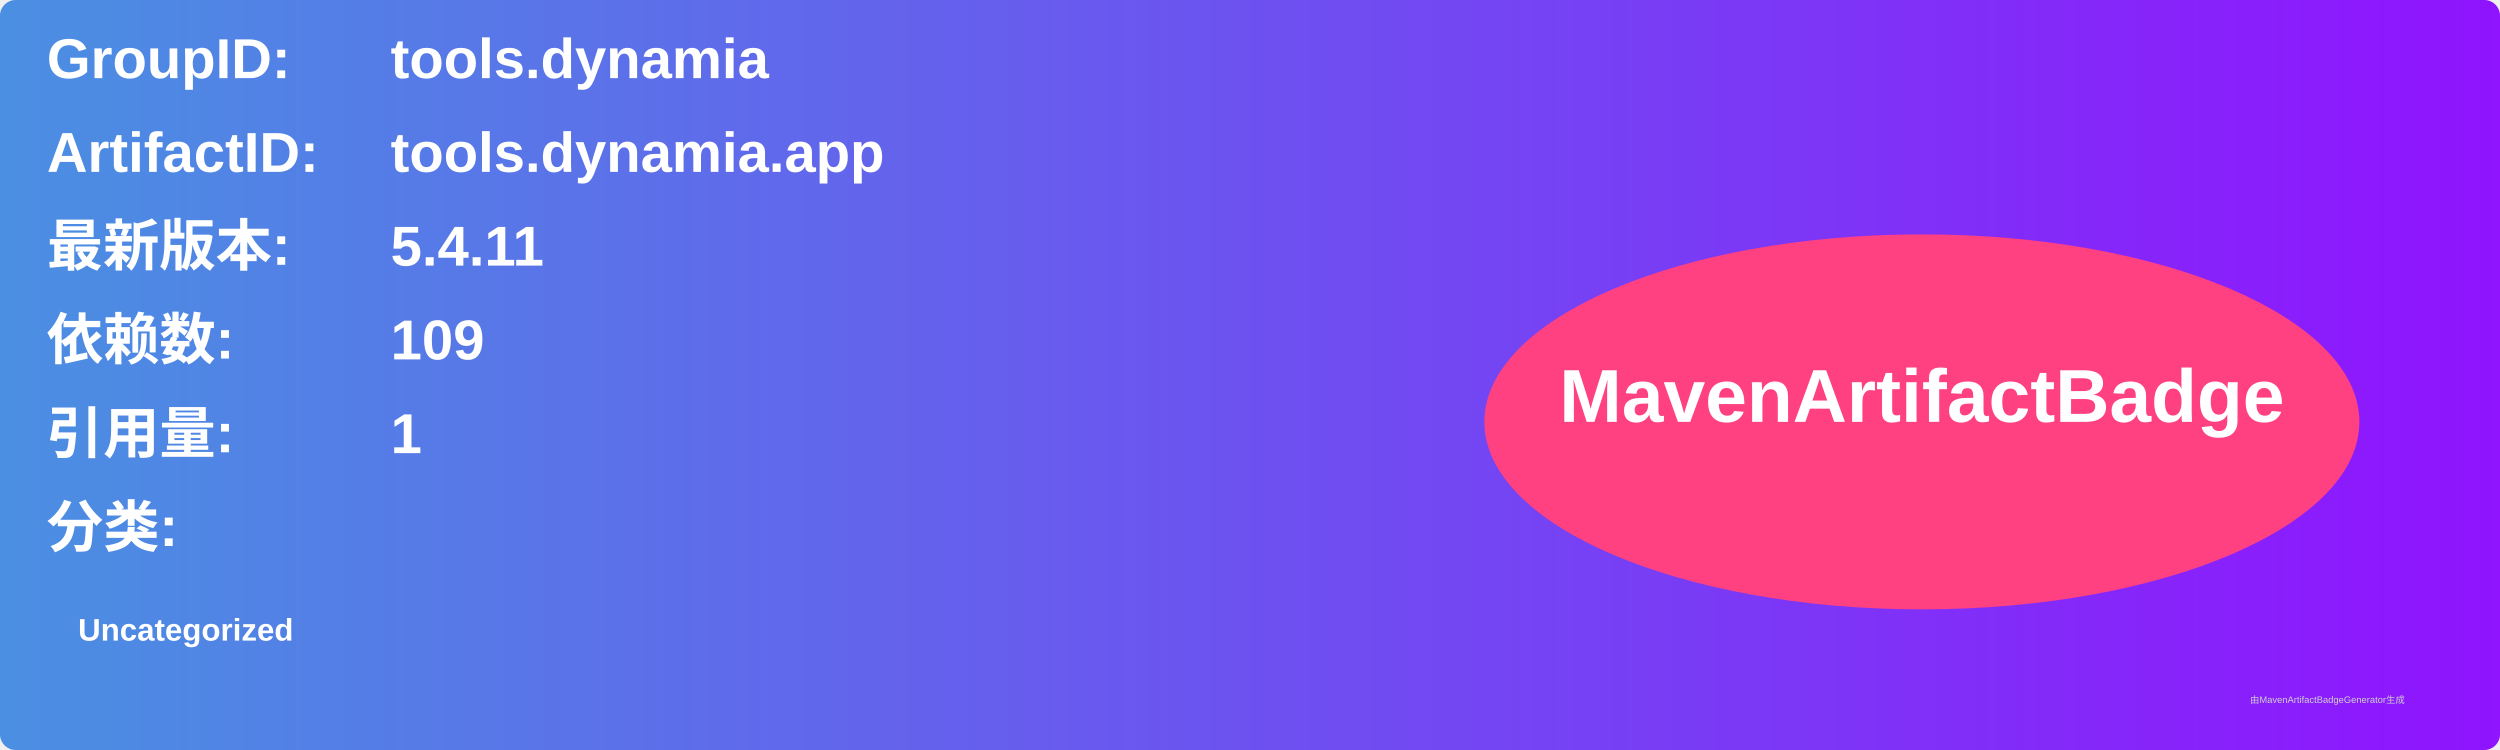
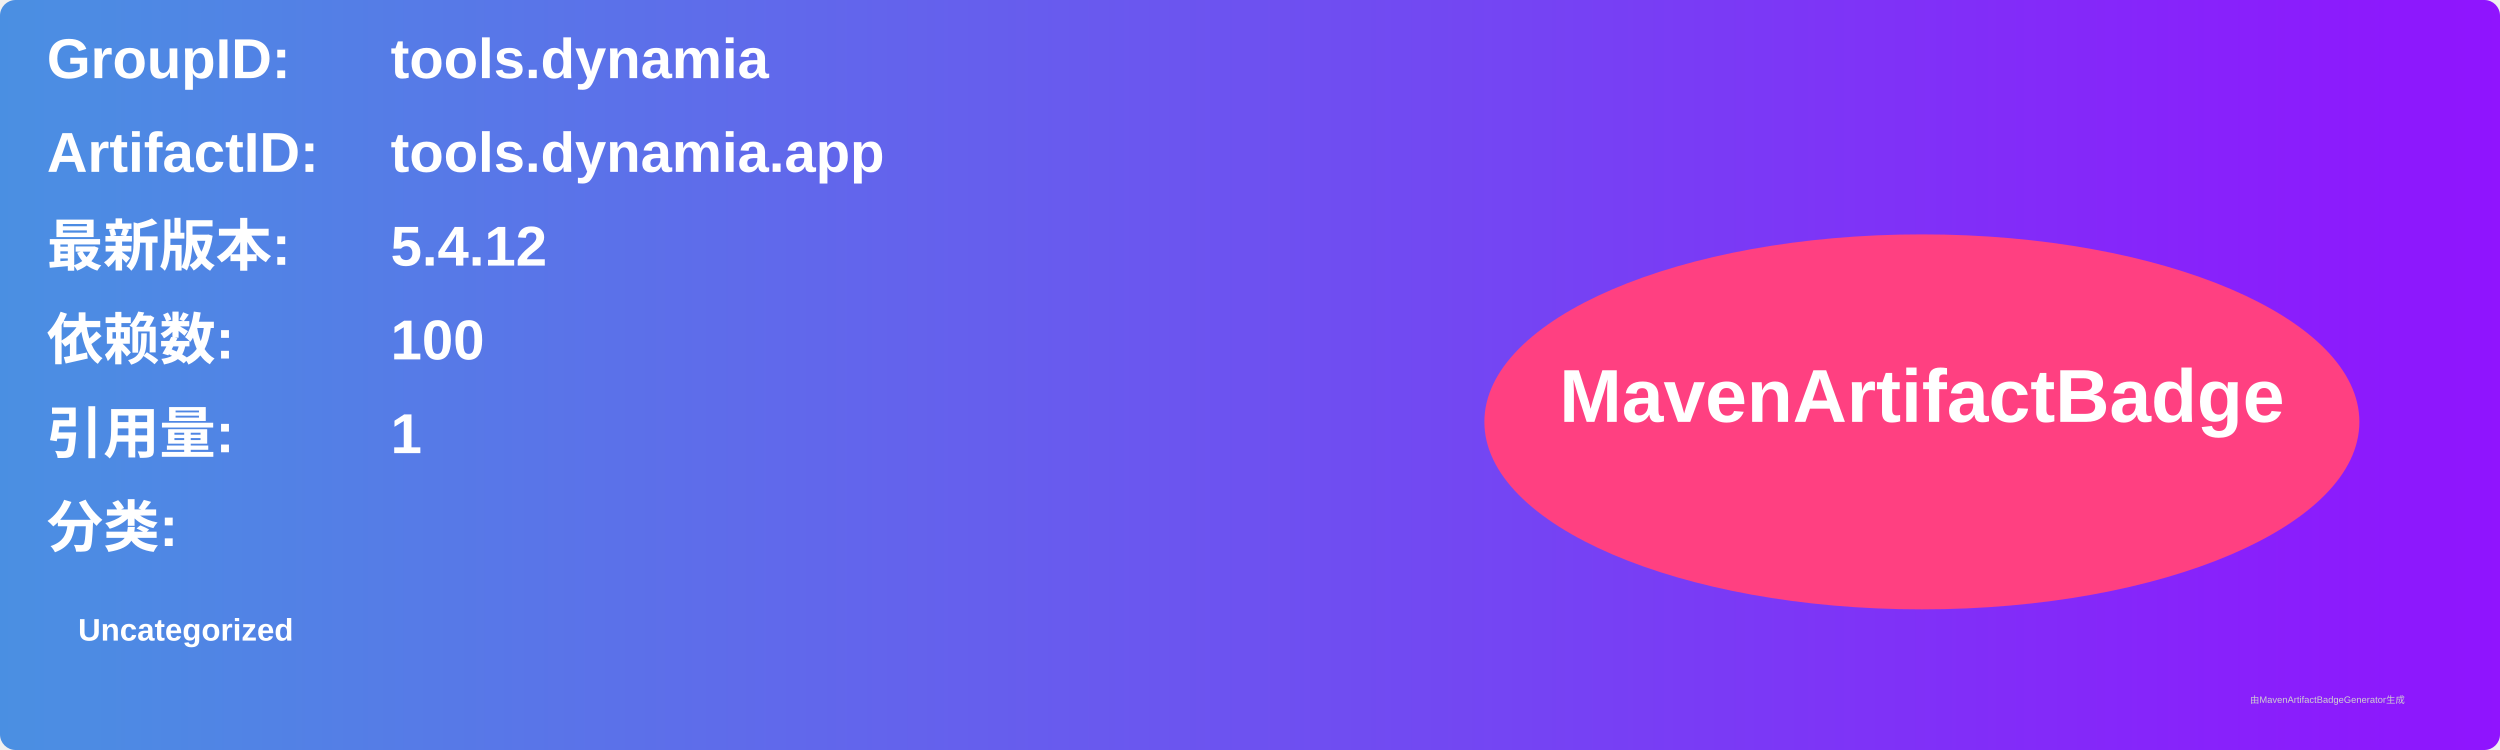
<svg xmlns="http://www.w3.org/2000/svg" width="800" height="240" viewBox="0 0 800 240">
  <linearGradient id="grad" x1="0%" y1="0%" x2="100%" y2="0%">
    <stop offset="0%" stop-color="#4a90e2" />
    <stop offset="100%" stop-color="#9013fe" />
  </linearGradient>
  <rect width="100%" height="100%" rx="5" ry="5" fill="url(#grad)" />
  <g transform="translate(15, 15)">
    <text x="0" y="10" font-family="Arial" font-size="18" fill="white" font-weight="bold" width="260">GroupID:</text>
    <text x="110" y="10" font-family="Arial" font-size="18" fill="white" font-weight="bold" width="460">tools.dynamia</text>
    <text x="0" y="40" font-family="Arial" font-size="18" fill="white" font-weight="bold" width="260">ArtifactID:</text>
    <text x="110" y="40" font-family="Arial" font-size="18" fill="white" font-weight="bold" width="460">tools.dynamia.app</text>
    <text x="0" y="70" font-family="Arial" font-size="18" fill="white" font-weight="bold">最新版本:</text>
    <text x="110" y="70" font-family="Arial" font-size="18" fill="white" font-weight="bold">
-       <tspan font-weight="bold">5.4.11</tspan>
+       <tspan font-weight="bold">5.4.12</tspan>
    </text>
    <text x="0" y="100" font-family="Arial" font-size="18" fill="white" font-weight="bold">依赖数: </text>
    <text x="110" y="100" font-family="Arial" font-size="18" fill="white">
-       <tspan font-weight="bold">109</tspan>
+       <tspan font-weight="bold">100</tspan>
    </text>
    <text x="0" y="130" font-family="Arial" font-size="18" fill="white" font-weight="bold">引用量: </text>
    <text x="110" y="130" font-family="Arial" font-size="18" fill="white">
      <tspan font-weight="bold">1</tspan>
    </text>
    <text x="0" y="160" font-family="Arial" font-size="18" fill="white" font-weight="bold">分类:</text>
    <text x="10" y="190" font-family="Arial" font-size="10" fill="white">
      <tspan font-weight="bold">Uncategorized</tspan>
    </text>
    <ellipse cx="600" cy="120" rx="140" ry="60" fill="#ff4081" />
    <text x="600" y="120" text-anchor="middle" font-family="Arial" font-size="24" fill="white" font-weight="bold">MavenArtifactBadge</text>
  </g>
  <text x="720" y="225" font-family="Arial" font-size="3" fill="#d0d0d0">由MavenArtifactBadgeGenerator生成</text>
</svg>
